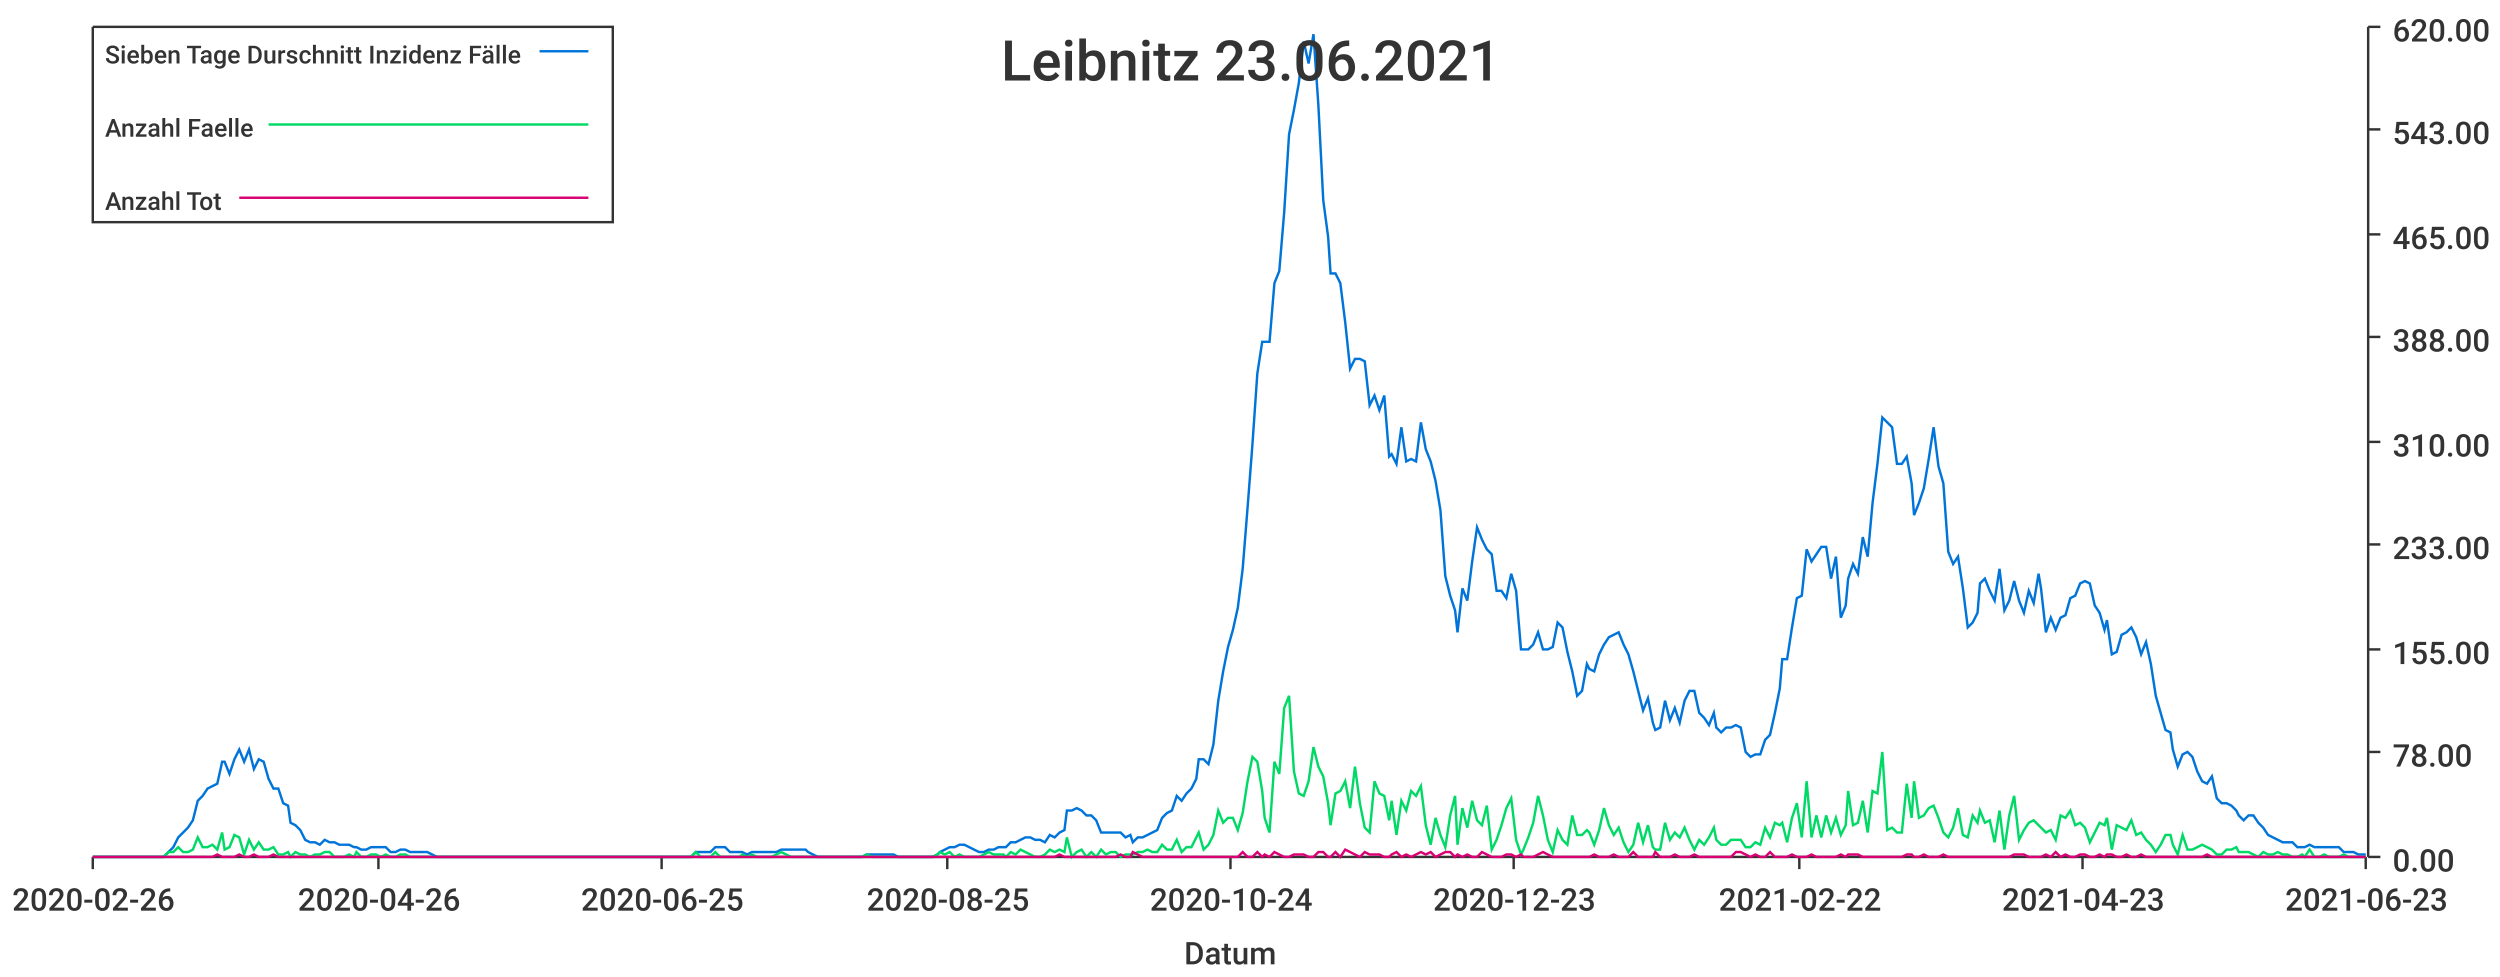
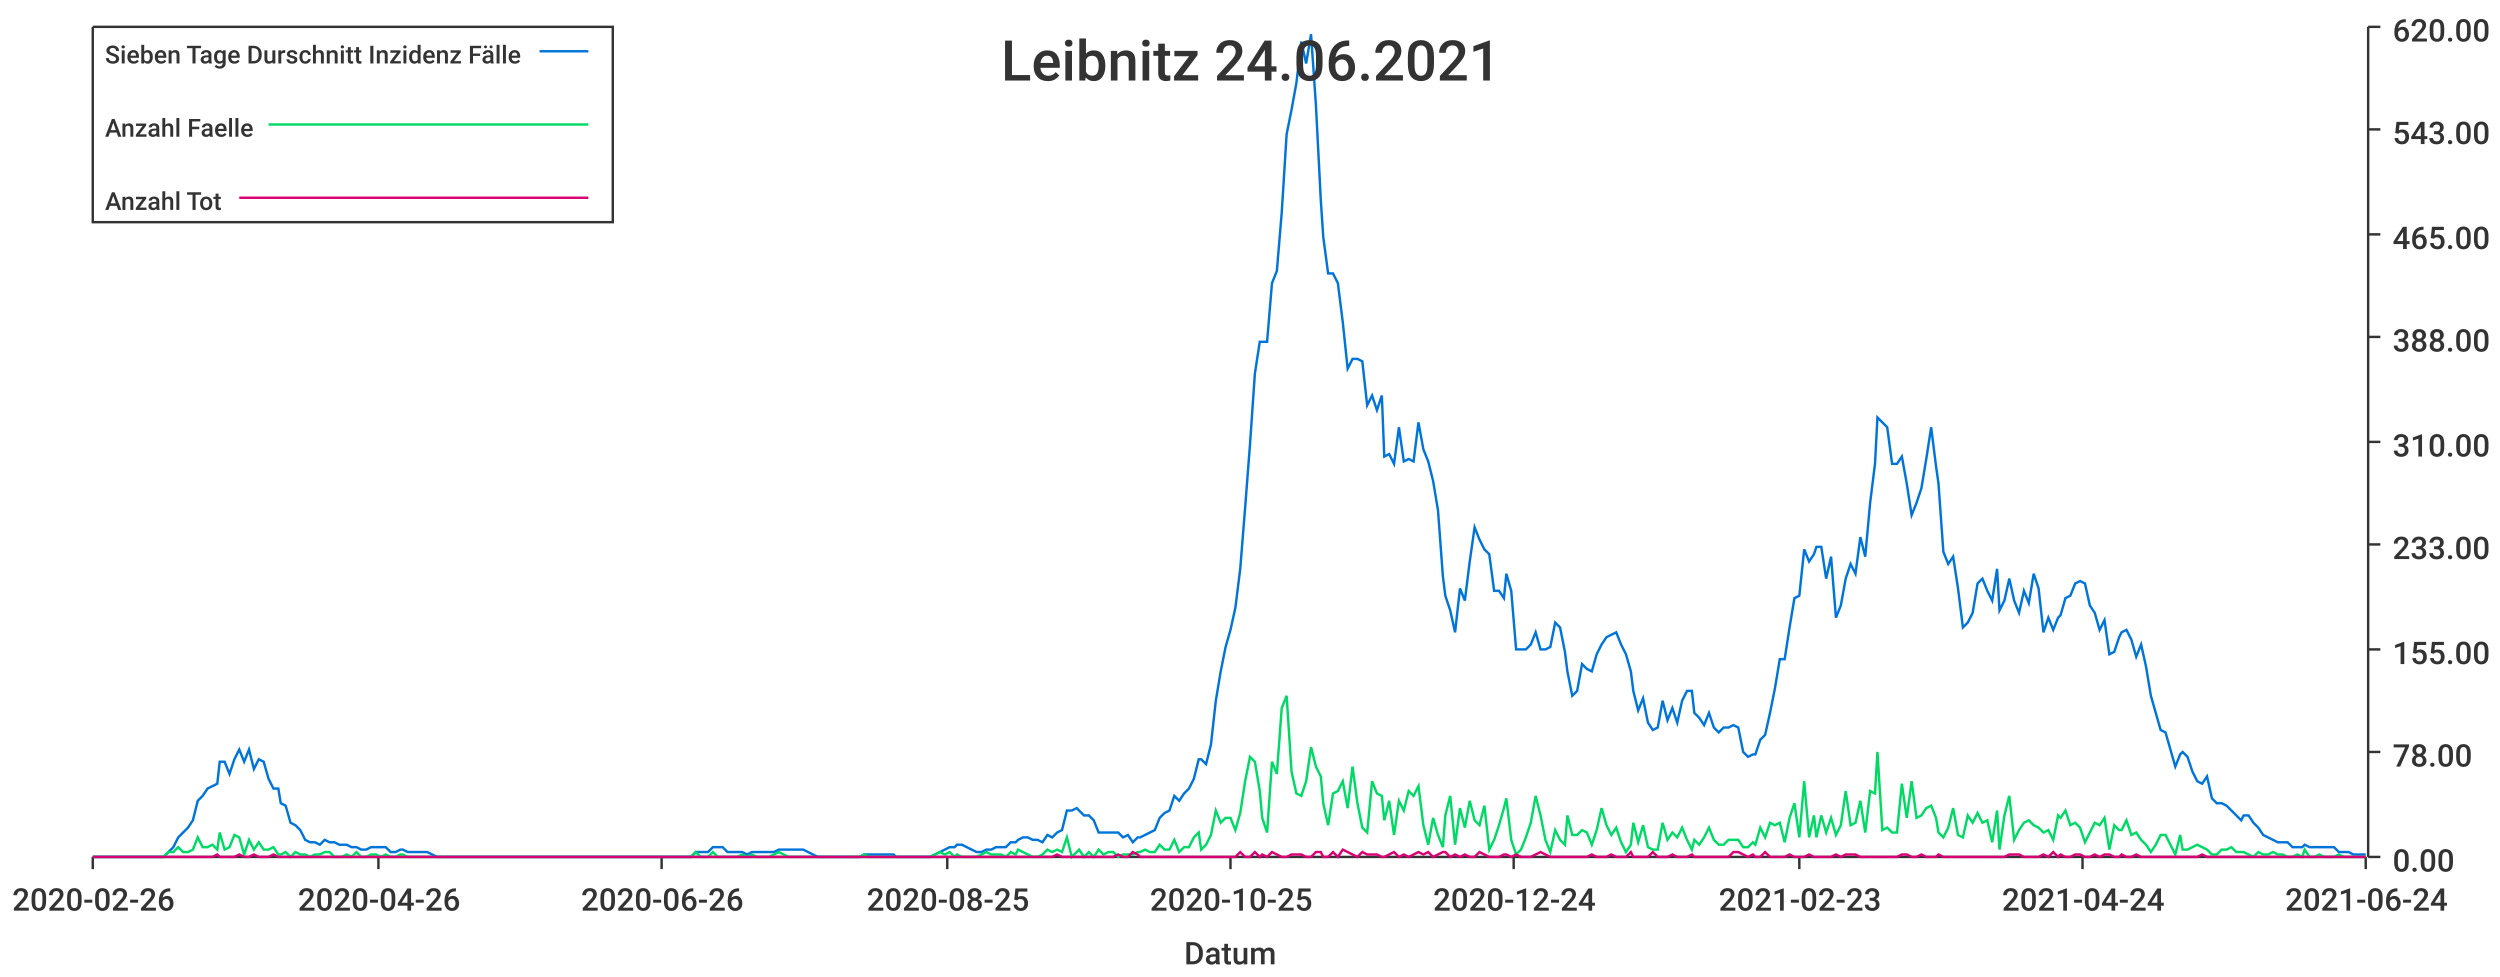
<svg xmlns="http://www.w3.org/2000/svg" width="1024" height="400">\n<path d="M 0 0 L 1024 0 L 1024 400 L 0 400 L 0 0" style="stroke-width:0;stroke:rgba(255,255,255,1.0);fill:rgba(255,255,255,1.0)" />
  <path d="M 38 11 L 969 11 L 969 351 L 38 351 L 38 11" style="stroke-width:0;stroke:rgba(255,255,255,1.0);fill:rgba(255,255,255,1.0)" />
  <path d="M 38 351 L 969 351" style="stroke-width:1;stroke:rgba(51,51,51,1.0);fill:none" />
  <path d="M 38 351 L 38 356" style="stroke-width:1;stroke:rgba(51,51,51,1.0);fill:none" />
  <text x="5" y="373" style="stroke-width:0;stroke:none;fill:rgba(51,51,51,1.0);font-size:12.8px;font-family:'Roboto Medium',sans-serif">2020-02-26</text>
  <path d="M 155 351 L 155 356" style="stroke-width:1;stroke:rgba(51,51,51,1.0);fill:none" />
  <text x="122" y="373" style="stroke-width:0;stroke:none;fill:rgba(51,51,51,1.0);font-size:12.8px;font-family:'Roboto Medium',sans-serif">2020-04-26</text>
  <path d="M 271 351 L 271 356" style="stroke-width:1;stroke:rgba(51,51,51,1.0);fill:none" />
-   <text x="238" y="373" style="stroke-width:0;stroke:none;fill:rgba(51,51,51,1.0);font-size:12.8px;font-family:'Roboto Medium',sans-serif">2020-06-25</text>
+   <text x="238" y="373" style="stroke-width:0;stroke:none;fill:rgba(51,51,51,1.0);font-size:12.8px;font-family:'Roboto Medium',sans-serif">2020-06-26</text>
  <path d="M 388 351 L 388 356" style="stroke-width:1;stroke:rgba(51,51,51,1.0);fill:none" />
  <text x="355" y="373" style="stroke-width:0;stroke:none;fill:rgba(51,51,51,1.0);font-size:12.8px;font-family:'Roboto Medium',sans-serif">2020-08-25</text>
  <path d="M 504 351 L 504 356" style="stroke-width:1;stroke:rgba(51,51,51,1.0);fill:none" />
-   <text x="471" y="373" style="stroke-width:0;stroke:none;fill:rgba(51,51,51,1.0);font-size:12.8px;font-family:'Roboto Medium',sans-serif">2020-10-24</text>
+   <text x="471" y="373" style="stroke-width:0;stroke:none;fill:rgba(51,51,51,1.0);font-size:12.8px;font-family:'Roboto Medium',sans-serif">2020-10-25</text>
  <path d="M 620 351 L 620 356" style="stroke-width:1;stroke:rgba(51,51,51,1.0);fill:none" />
-   <text x="587" y="373" style="stroke-width:0;stroke:none;fill:rgba(51,51,51,1.0);font-size:12.8px;font-family:'Roboto Medium',sans-serif">2020-12-23</text>
+   <text x="587" y="373" style="stroke-width:0;stroke:none;fill:rgba(51,51,51,1.0);font-size:12.8px;font-family:'Roboto Medium',sans-serif">2020-12-24</text>
  <path d="M 737 351 L 737 356" style="stroke-width:1;stroke:rgba(51,51,51,1.0);fill:none" />
-   <text x="704" y="373" style="stroke-width:0;stroke:none;fill:rgba(51,51,51,1.0);font-size:12.8px;font-family:'Roboto Medium',sans-serif">2021-02-22</text>
+   <text x="704" y="373" style="stroke-width:0;stroke:none;fill:rgba(51,51,51,1.0);font-size:12.8px;font-family:'Roboto Medium',sans-serif">2021-02-23</text>
  <path d="M 853 351 L 853 356" style="stroke-width:1;stroke:rgba(51,51,51,1.0);fill:none" />
-   <text x="820" y="373" style="stroke-width:0;stroke:none;fill:rgba(51,51,51,1.0);font-size:12.8px;font-family:'Roboto Medium',sans-serif">2021-04-23</text>
+   <text x="820" y="373" style="stroke-width:0;stroke:none;fill:rgba(51,51,51,1.0);font-size:12.8px;font-family:'Roboto Medium',sans-serif">2021-04-24</text>
  <path d="M 969 351 L 969 356" style="stroke-width:1;stroke:rgba(51,51,51,1.0);fill:none" />
-   <text x="936" y="373" style="stroke-width:0;stroke:none;fill:rgba(51,51,51,1.0);font-size:12.8px;font-family:'Roboto Medium',sans-serif">2021-06-23</text>
+   <text x="936" y="373" style="stroke-width:0;stroke:none;fill:rgba(51,51,51,1.0);font-size:12.8px;font-family:'Roboto Medium',sans-serif">2021-06-24</text>
  <text x="485" y="395" style="stroke-width:0;stroke:none;fill:rgba(51,51,51,1.0);font-size:12.8px;font-family:'Roboto Medium',sans-serif">Datum</text>
  <path d="M 970 351 L 970 11" style="stroke-width:1;stroke:rgba(51,51,51,1.0);fill:none" />
  <path d="M 970 351 L 975 351" style="stroke-width:1;stroke:rgba(51,51,51,1.0);fill:none" />
  <text x="980" y="357" style="stroke-width:0;stroke:none;fill:rgba(51,51,51,1.0);font-size:12.8px;font-family:'Roboto Medium',sans-serif">0.00</text>
  <path d="M 970 308 L 975 308" style="stroke-width:1;stroke:rgba(51,51,51,1.0);fill:none" />
  <text x="980" y="314" style="stroke-width:0;stroke:none;fill:rgba(51,51,51,1.0);font-size:12.8px;font-family:'Roboto Medium',sans-serif">78.00</text>
  <path d="M 970 266 L 975 266" style="stroke-width:1;stroke:rgba(51,51,51,1.0);fill:none" />
  <text x="980" y="272" style="stroke-width:0;stroke:none;fill:rgba(51,51,51,1.0);font-size:12.8px;font-family:'Roboto Medium',sans-serif">155.00</text>
  <path d="M 970 223 L 975 223" style="stroke-width:1;stroke:rgba(51,51,51,1.0);fill:none" />
  <text x="980" y="229" style="stroke-width:0;stroke:none;fill:rgba(51,51,51,1.0);font-size:12.8px;font-family:'Roboto Medium',sans-serif">233.00</text>
  <path d="M 970 181 L 975 181" style="stroke-width:1;stroke:rgba(51,51,51,1.0);fill:none" />
  <text x="980" y="187" style="stroke-width:0;stroke:none;fill:rgba(51,51,51,1.0);font-size:12.8px;font-family:'Roboto Medium',sans-serif">310.00</text>
  <path d="M 970 138 L 975 138" style="stroke-width:1;stroke:rgba(51,51,51,1.0);fill:none" />
  <text x="980" y="144" style="stroke-width:0;stroke:none;fill:rgba(51,51,51,1.0);font-size:12.8px;font-family:'Roboto Medium',sans-serif">388.00</text>
  <path d="M 970 96 L 975 96" style="stroke-width:1;stroke:rgba(51,51,51,1.0);fill:none" />
  <text x="980" y="102" style="stroke-width:0;stroke:none;fill:rgba(51,51,51,1.0);font-size:12.8px;font-family:'Roboto Medium',sans-serif">465.00</text>
  <path d="M 970 53 L 975 53" style="stroke-width:1;stroke:rgba(51,51,51,1.0);fill:none" />
  <text x="980" y="59" style="stroke-width:0;stroke:none;fill:rgba(51,51,51,1.0);font-size:12.8px;font-family:'Roboto Medium',sans-serif">543.00</text>
  <path d="M 970 11 L 975 11" style="stroke-width:1;stroke:rgba(51,51,51,1.0);fill:none" />
  <text x="980" y="17" style="stroke-width:0;stroke:none;fill:rgba(51,51,51,1.0);font-size:12.8px;font-family:'Roboto Medium',sans-serif">620.00</text>
-   <path d="M 38 351 L 40 351 L 42 351 L 44 351 L 46 351 L 48 351 L 50 351 L 52 351 L 54 351 L 56 351 L 58 351 L 60 351 L 62 351 L 64 351 L 65 351 L 67 351 L 69 349 L 71 347 L 73 343 L 75 341 L 77 339 L 79 336 L 81 328 L 83 326 L 85 323 L 87 322 L 89 321 L 91 312 L 92 312 L 94 317 L 96 311 L 98 307 L 100 312 L 102 307 L 104 315 L 106 311 L 108 312 L 110 319 L 112 323 L 114 323 L 116 329 L 118 330 L 119 337 L 121 338 L 123 340 L 125 344 L 127 345 L 129 345 L 131 346 L 133 344 L 135 345 L 137 345 L 139 346 L 141 346 L 143 346 L 145 347 L 146 347 L 148 348 L 150 348 L 152 347 L 154 347 L 156 347 L 158 347 L 160 349 L 162 349 L 164 348 L 166 348 L 168 349 L 170 349 L 171 349 L 173 349 L 175 349 L 177 350 L 179 351 L 181 351 L 183 351 L 185 351 L 187 351 L 189 351 L 191 351 L 193 351 L 195 351 L 197 351 L 198 351 L 200 351 L 202 351 L 204 351 L 206 351 L 208 351 L 210 351 L 212 351 L 214 351 L 216 351 L 218 351 L 220 351 L 222 351 L 224 351 L 225 351 L 227 351 L 229 351 L 231 351 L 233 351 L 235 351 L 237 351 L 239 351 L 241 351 L 243 351 L 245 351 L 247 351 L 249 351 L 251 351 L 252 351 L 254 351 L 256 351 L 258 351 L 260 351 L 262 351 L 264 351 L 266 351 L 268 351 L 270 351 L 272 351 L 274 351 L 276 351 L 278 351 L 279 351 L 281 351 L 283 351 L 285 349 L 287 349 L 289 349 L 291 349 L 293 347 L 295 347 L 297 347 L 299 349 L 301 349 L 303 349 L 304 349 L 306 350 L 308 349 L 310 349 L 312 349 L 314 349 L 316 349 L 318 349 L 320 348 L 322 348 L 324 348 L 326 348 L 328 348 L 330 348 L 331 349 L 333 350 L 335 351 L 337 351 L 339 351 L 341 351 L 343 351 L 345 351 L 347 351 L 349 351 L 351 351 L 353 351 L 355 350 L 357 350 L 358 350 L 360 350 L 362 350 L 364 350 L 366 350 L 368 351 L 370 351 L 372 351 L 374 351 L 376 351 L 378 351 L 380 351 L 382 351 L 384 350 L 385 349 L 387 348 L 389 347 L 391 347 L 393 346 L 395 346 L 397 347 L 399 348 L 401 349 L 403 349 L 405 348 L 407 348 L 409 347 L 411 347 L 412 347 L 414 345 L 416 345 L 418 344 L 420 343 L 422 343 L 424 344 L 426 344 L 428 345 L 430 342 L 432 343 L 434 341 L 436 340 L 437 332 L 439 332 L 441 331 L 443 332 L 445 334 L 447 334 L 449 336 L 451 341 L 453 341 L 455 341 L 457 341 L 459 341 L 461 343 L 463 342 L 464 345 L 466 343 L 468 343 L 470 342 L 472 341 L 474 340 L 476 335 L 478 333 L 480 332 L 482 326 L 484 328 L 486 325 L 488 323 L 490 319 L 491 311 L 493 311 L 495 313 L 497 305 L 499 287 L 501 275 L 503 265 L 505 258 L 507 249 L 509 233 L 511 208 L 513 182 L 515 153 L 517 140 L 518 140 L 520 140 L 522 116 L 524 111 L 526 87 L 528 55 L 530 45 L 532 34 L 534 17 L 536 26 L 538 14 L 540 43 L 542 82 L 544 97 L 545 112 L 547 112 L 549 116 L 551 132 L 553 151 L 555 147 L 557 147 L 559 148 L 561 166 L 563 162 L 565 168 L 567 162 L 569 187 L 570 186 L 572 190 L 574 175 L 576 189 L 578 188 L 580 189 L 582 173 L 584 184 L 586 189 L 588 197 L 590 209 L 592 236 L 594 244 L 596 250 L 597 259 L 599 241 L 601 246 L 603 230 L 605 216 L 607 221 L 609 225 L 611 227 L 613 242 L 615 242 L 617 245 L 619 235 L 621 242 L 623 266 L 624 266 L 626 266 L 628 264 L 630 259 L 632 266 L 634 266 L 636 265 L 638 255 L 640 257 L 642 267 L 644 275 L 646 285 L 648 283 L 650 272 L 651 274 L 653 275 L 655 268 L 657 264 L 659 261 L 661 260 L 663 259 L 665 264 L 667 268 L 669 275 L 671 283 L 673 291 L 675 286 L 677 296 L 678 299 L 680 298 L 682 287 L 684 295 L 686 290 L 688 296 L 690 287 L 692 283 L 694 283 L 696 292 L 698 294 L 700 297 L 702 292 L 703 298 L 705 300 L 707 298 L 709 298 L 711 297 L 713 298 L 715 308 L 717 310 L 719 309 L 721 309 L 723 303 L 725 301 L 727 292 L 729 282 L 730 270 L 732 270 L 734 257 L 736 245 L 738 244 L 740 225 L 742 230 L 744 227 L 746 224 L 748 224 L 750 237 L 752 228 L 754 253 L 756 248 L 757 237 L 759 231 L 761 235 L 763 220 L 765 228 L 767 206 L 769 190 L 771 171 L 773 173 L 775 175 L 777 190 L 779 190 L 781 187 L 783 198 L 784 211 L 786 206 L 788 200 L 790 188 L 792 175 L 794 191 L 796 198 L 798 226 L 800 231 L 802 228 L 804 241 L 806 257 L 808 255 L 810 251 L 811 239 L 813 237 L 815 242 L 817 246 L 819 233 L 821 250 L 823 246 L 825 238 L 827 246 L 829 251 L 831 242 L 833 247 L 835 235 L 836 241 L 838 259 L 840 253 L 842 258 L 844 253 L 846 252 L 848 245 L 850 244 L 852 239 L 854 238 L 856 239 L 858 248 L 860 251 L 862 258 L 863 254 L 865 268 L 867 267 L 869 260 L 871 259 L 873 257 L 875 261 L 877 268 L 879 263 L 881 272 L 883 285 L 885 292 L 887 299 L 889 300 L 890 307 L 892 314 L 894 309 L 896 308 L 898 310 L 900 316 L 902 320 L 904 321 L 906 318 L 908 327 L 910 329 L 912 329 L 914 330 L 916 332 L 917 334 L 919 336 L 921 334 L 923 334 L 925 337 L 927 339 L 929 342 L 931 343 L 933 344 L 935 345 L 937 345 L 939 345 L 941 347 L 943 347 L 944 347 L 946 346 L 948 347 L 950 347 L 952 347 L 954 347 L 956 347 L 958 347 L 960 349 L 962 349 L 964 349 L 966 350 L 968 350 L 969 350" style="stroke-width:1;stroke:rgba(0,116,217,1.0);fill:none" />
-   <path d="M 38 351 L 40 351 L 42 351 L 44 351 L 46 351 L 48 351 L 50 351 L 52 351 L 54 351 L 56 351 L 58 351 L 60 351 L 62 351 L 64 351 L 65 351 L 67 351 L 69 349 L 71 349 L 73 347 L 75 349 L 77 349 L 79 348 L 81 343 L 83 347 L 85 347 L 87 346 L 89 348 L 91 341 L 92 348 L 94 347 L 96 342 L 98 343 L 100 350 L 102 344 L 104 348 L 106 345 L 108 348 L 110 348 L 112 347 L 114 350 L 116 350 L 118 349 L 119 351 L 121 349 L 123 350 L 125 350 L 127 351 L 129 350 L 131 350 L 133 349 L 135 349 L 137 351 L 139 351 L 141 351 L 143 350 L 145 351 L 146 349 L 148 351 L 150 351 L 152 350 L 154 350 L 156 351 L 158 350 L 160 351 L 162 351 L 164 350 L 166 350 L 168 351 L 170 351 L 171 351 L 173 351 L 175 351 L 177 351 L 179 351 L 181 351 L 183 351 L 185 351 L 187 351 L 189 351 L 191 351 L 193 351 L 195 351 L 197 351 L 198 351 L 200 351 L 202 351 L 204 351 L 206 351 L 208 351 L 210 351 L 212 351 L 214 351 L 216 351 L 218 351 L 220 351 L 222 351 L 224 351 L 225 351 L 227 351 L 229 351 L 231 351 L 233 351 L 235 351 L 237 351 L 239 351 L 241 351 L 243 351 L 245 351 L 247 351 L 249 351 L 251 351 L 252 351 L 254 351 L 256 351 L 258 351 L 260 351 L 262 351 L 264 351 L 266 351 L 268 351 L 270 351 L 272 351 L 274 351 L 276 351 L 278 351 L 279 351 L 281 351 L 283 351 L 285 349 L 287 351 L 289 351 L 291 351 L 293 349 L 295 351 L 297 351 L 299 351 L 301 351 L 303 351 L 304 350 L 306 351 L 308 350 L 310 351 L 312 351 L 314 351 L 316 351 L 318 350 L 320 349 L 322 350 L 324 351 L 326 351 L 328 351 L 330 351 L 331 351 L 333 351 L 335 351 L 337 351 L 339 351 L 341 351 L 343 351 L 345 351 L 347 351 L 349 351 L 351 351 L 353 351 L 355 350 L 357 351 L 358 351 L 360 351 L 362 351 L 364 351 L 366 351 L 368 351 L 370 351 L 372 351 L 374 351 L 376 351 L 378 351 L 380 351 L 382 351 L 384 350 L 385 349 L 387 350 L 389 349 L 391 351 L 393 350 L 395 351 L 397 351 L 399 351 L 401 351 L 403 350 L 405 349 L 407 350 L 409 350 L 411 350 L 412 351 L 414 349 L 416 350 L 418 348 L 420 349 L 422 350 L 424 351 L 426 351 L 428 350 L 430 348 L 432 349 L 434 348 L 436 349 L 437 343 L 439 351 L 441 349 L 443 348 L 445 351 L 447 349 L 449 351 L 451 348 L 453 350 L 455 349 L 457 349 L 459 351 L 461 350 L 463 350 L 464 350 L 466 349 L 468 349 L 470 348 L 472 349 L 474 349 L 476 346 L 478 348 L 480 348 L 482 344 L 484 349 L 486 347 L 488 347 L 490 343 L 491 341 L 493 348 L 495 346 L 497 342 L 499 332 L 501 337 L 503 335 L 505 335 L 507 340 L 509 333 L 511 320 L 513 310 L 515 312 L 517 324 L 518 335 L 520 341 L 522 312 L 524 317 L 526 290 L 528 285 L 530 316 L 532 325 L 534 326 L 536 320 L 538 306 L 540 314 L 542 318 L 544 329 L 545 338 L 547 325 L 549 324 L 551 320 L 553 331 L 555 314 L 557 329 L 559 339 L 561 341 L 563 320 L 565 325 L 567 326 L 569 336 L 570 328 L 572 342 L 574 328 L 576 332 L 578 324 L 580 326 L 582 322 L 584 338 L 586 346 L 588 335 L 590 342 L 592 347 L 594 334 L 596 326 L 597 346 L 599 331 L 601 339 L 603 328 L 605 336 L 607 338 L 609 330 L 611 348 L 613 344 L 615 338 L 617 331 L 619 327 L 621 344 L 623 350 L 624 348 L 626 343 L 628 337 L 630 326 L 632 334 L 634 344 L 636 349 L 638 340 L 640 344 L 642 346 L 644 334 L 646 342 L 648 342 L 650 340 L 651 341 L 653 346 L 655 340 L 657 331 L 659 338 L 661 342 L 663 339 L 665 345 L 667 349 L 669 346 L 671 337 L 673 345 L 675 338 L 677 347 L 678 348 L 680 348 L 682 337 L 684 344 L 686 341 L 688 343 L 690 339 L 692 344 L 694 348 L 696 344 L 698 346 L 700 343 L 702 339 L 703 344 L 705 346 L 707 346 L 709 344 L 711 344 L 713 344 L 715 347 L 717 347 L 719 345 L 721 346 L 723 339 L 725 343 L 727 337 L 729 338 L 730 337 L 732 345 L 734 335 L 736 329 L 738 343 L 740 320 L 742 343 L 744 334 L 746 343 L 748 334 L 750 341 L 752 335 L 754 342 L 756 338 L 757 324 L 759 338 L 761 337 L 763 328 L 765 341 L 767 324 L 769 325 L 771 308 L 773 340 L 775 339 L 777 341 L 779 341 L 781 321 L 783 335 L 784 320 L 786 335 L 788 334 L 790 331 L 792 330 L 794 335 L 796 341 L 798 343 L 800 339 L 802 331 L 804 342 L 806 343 L 808 334 L 810 337 L 811 332 L 813 337 L 815 336 L 817 345 L 819 332 L 821 348 L 823 334 L 825 326 L 827 344 L 829 340 L 831 337 L 833 336 L 835 338 L 836 339 L 838 341 L 840 340 L 842 344 L 844 334 L 846 335 L 848 332 L 850 338 L 852 337 L 854 339 L 856 345 L 858 341 L 860 337 L 862 338 L 863 335 L 865 348 L 867 338 L 869 339 L 871 340 L 873 336 L 875 342 L 877 341 L 879 344 L 881 346 L 883 349 L 885 346 L 887 342 L 889 342 L 890 346 L 892 350 L 894 342 L 896 348 L 898 348 L 900 347 L 902 346 L 904 347 L 906 348 L 908 350 L 910 350 L 912 348 L 914 348 L 916 347 L 917 349 L 919 349 L 921 349 L 923 350 L 925 351 L 927 349 L 929 350 L 931 350 L 933 349 L 935 350 L 937 350 L 939 351 L 941 351 L 943 350 L 944 351 L 946 348 L 948 351 L 950 351 L 952 350 L 954 351 L 956 351 L 958 351 L 960 350 L 962 351 L 964 351 L 966 351 L 968 351 L 969 351" style="stroke-width:1;stroke:rgba(0,217,101,1.0);fill:none" />
-   <path d="M 38 351 L 40 351 L 42 351 L 44 351 L 46 351 L 48 351 L 50 351 L 52 351 L 54 351 L 56 351 L 58 351 L 60 351 L 62 351 L 64 351 L 65 351 L 67 351 L 69 351 L 71 351 L 73 351 L 75 351 L 77 351 L 79 351 L 81 351 L 83 351 L 85 351 L 87 351 L 89 350 L 91 351 L 92 351 L 94 351 L 96 351 L 98 350 L 100 351 L 102 351 L 104 350 L 106 351 L 108 351 L 110 351 L 112 350 L 114 351 L 116 351 L 118 351 L 119 351 L 121 351 L 123 351 L 125 351 L 127 351 L 129 351 L 131 351 L 133 351 L 135 351 L 137 351 L 139 351 L 141 351 L 143 351 L 145 351 L 146 351 L 148 351 L 150 351 L 152 351 L 154 351 L 156 351 L 158 351 L 160 351 L 162 351 L 164 351 L 166 351 L 168 351 L 170 351 L 171 351 L 173 351 L 175 351 L 177 351 L 179 351 L 181 351 L 183 351 L 185 351 L 187 351 L 189 351 L 191 351 L 193 351 L 195 351 L 197 351 L 198 351 L 200 351 L 202 351 L 204 351 L 206 351 L 208 351 L 210 351 L 212 351 L 214 351 L 216 351 L 218 351 L 220 351 L 222 351 L 224 351 L 225 351 L 227 351 L 229 351 L 231 351 L 233 351 L 235 351 L 237 351 L 239 351 L 241 351 L 243 351 L 245 351 L 247 351 L 249 351 L 251 351 L 252 351 L 254 351 L 256 351 L 258 351 L 260 351 L 262 351 L 264 351 L 266 351 L 268 351 L 270 351 L 272 351 L 274 351 L 276 351 L 278 351 L 279 351 L 281 351 L 283 351 L 285 351 L 287 351 L 289 351 L 291 351 L 293 351 L 295 351 L 297 351 L 299 351 L 301 351 L 303 351 L 304 351 L 306 351 L 308 351 L 310 351 L 312 351 L 314 351 L 316 351 L 318 351 L 320 351 L 322 351 L 324 351 L 326 351 L 328 351 L 330 351 L 331 351 L 333 351 L 335 351 L 337 351 L 339 351 L 341 351 L 343 351 L 345 351 L 347 351 L 349 351 L 351 351 L 353 351 L 355 351 L 357 351 L 358 351 L 360 351 L 362 351 L 364 351 L 366 351 L 368 351 L 370 351 L 372 351 L 374 351 L 376 351 L 378 351 L 380 351 L 382 351 L 384 351 L 385 351 L 387 351 L 389 351 L 391 351 L 393 351 L 395 351 L 397 351 L 399 351 L 401 351 L 403 351 L 405 351 L 407 351 L 409 351 L 411 351 L 412 351 L 414 351 L 416 351 L 418 351 L 420 351 L 422 351 L 424 351 L 426 351 L 428 351 L 430 351 L 432 351 L 434 350 L 436 351 L 437 351 L 439 351 L 441 351 L 443 351 L 445 351 L 447 351 L 449 351 L 451 351 L 453 351 L 455 351 L 457 351 L 459 350 L 461 351 L 463 351 L 464 349 L 466 350 L 468 351 L 470 351 L 472 351 L 474 351 L 476 351 L 478 351 L 480 351 L 482 351 L 484 351 L 486 351 L 488 351 L 490 351 L 491 351 L 493 351 L 495 351 L 497 351 L 499 351 L 501 351 L 503 351 L 505 351 L 507 351 L 509 349 L 511 351 L 513 351 L 515 349 L 517 351 L 518 350 L 520 351 L 522 349 L 524 350 L 526 351 L 528 351 L 530 350 L 532 350 L 534 350 L 536 351 L 538 351 L 540 349 L 542 349 L 544 351 L 545 351 L 547 349 L 549 351 L 551 348 L 553 349 L 555 350 L 557 351 L 559 349 L 561 350 L 563 350 L 565 350 L 567 351 L 569 351 L 570 350 L 572 349 L 574 351 L 576 350 L 578 351 L 580 350 L 582 349 L 584 350 L 586 349 L 588 351 L 590 350 L 592 349 L 594 349 L 596 351 L 597 350 L 599 351 L 601 350 L 603 351 L 605 351 L 607 349 L 609 350 L 611 351 L 613 351 L 615 351 L 617 350 L 619 350 L 621 351 L 623 350 L 624 351 L 626 351 L 628 351 L 630 350 L 632 349 L 634 350 L 636 351 L 638 351 L 640 351 L 642 351 L 644 351 L 646 351 L 648 351 L 650 351 L 651 351 L 653 350 L 655 351 L 657 351 L 659 351 L 661 350 L 663 351 L 665 351 L 667 351 L 669 349 L 671 351 L 673 351 L 675 351 L 677 351 L 678 349 L 680 351 L 682 351 L 684 351 L 686 350 L 688 351 L 690 351 L 692 351 L 694 350 L 696 351 L 698 351 L 700 351 L 702 351 L 703 351 L 705 351 L 707 351 L 709 351 L 711 349 L 713 349 L 715 350 L 717 351 L 719 350 L 721 351 L 723 351 L 725 349 L 727 351 L 729 351 L 730 351 L 732 351 L 734 350 L 736 351 L 738 351 L 740 351 L 742 350 L 744 351 L 746 351 L 748 351 L 750 351 L 752 351 L 754 350 L 756 351 L 757 350 L 759 350 L 761 350 L 763 351 L 765 351 L 767 351 L 769 351 L 771 351 L 773 351 L 775 351 L 777 351 L 779 351 L 781 350 L 783 350 L 784 351 L 786 351 L 788 350 L 790 351 L 792 351 L 794 351 L 796 350 L 798 351 L 800 351 L 802 351 L 804 351 L 806 351 L 808 351 L 810 351 L 811 351 L 813 351 L 815 351 L 817 351 L 819 351 L 821 351 L 823 351 L 825 350 L 827 350 L 829 350 L 831 351 L 833 351 L 835 351 L 836 351 L 838 350 L 840 351 L 842 349 L 844 351 L 846 350 L 848 351 L 850 351 L 852 350 L 854 350 L 856 351 L 858 351 L 860 350 L 862 351 L 863 350 L 865 350 L 867 351 L 869 351 L 871 350 L 873 351 L 875 351 L 877 350 L 879 351 L 881 351 L 883 351 L 885 351 L 887 351 L 889 351 L 890 351 L 892 351 L 894 351 L 896 351 L 898 351 L 900 351 L 902 351 L 904 350 L 906 351 L 908 351 L 910 351 L 912 351 L 914 351 L 916 351 L 917 351 L 919 351 L 921 351 L 923 351 L 925 351 L 927 351 L 929 351 L 931 351 L 933 351 L 935 351 L 937 351 L 939 351 L 941 351 L 943 351 L 944 351 L 946 351 L 948 351 L 950 351 L 952 351 L 954 351 L 956 351 L 958 351 L 960 351 L 962 351 L 964 351 L 966 351 L 968 351 L 969 351" style="stroke-width:1;stroke:rgba(217,0,116,1.0);fill:none" />
-   <text x="410" y="33" style="stroke-width:0;stroke:none;fill:rgba(51,51,51,1.0);font-size:23.0px;font-family:'Roboto Medium',sans-serif">Leibnitz 23.06.2021</text>
+   <path d="M 38 351 L 40 351 L 42 351 L 44 351 L 46 351 L 48 351 L 50 351 L 52 351 L 54 351 L 56 351 L 58 351 L 60 351 L 62 351 L 64 351 L 65 351 L 67 351 L 69 349 L 71 347 L 73 343 L 75 341 L 77 339 L 79 336 L 81 328 L 83 326 L 85 323 L 87 322 L 89 321 L 90 312 L 92 312 L 94 317 L 96 311 L 98 307 L 100 312 L 102 307 L 104 315 L 106 311 L 108 312 L 110 319 L 112 323 L 114 323 L 115 329 L 117 330 L 119 337 L 121 338 L 123 340 L 125 344 L 127 345 L 129 345 L 131 346 L 133 344 L 135 345 L 137 345 L 139 346 L 140 346 L 142 346 L 144 347 L 146 347 L 148 348 L 150 348 L 152 347 L 154 347 L 156 347 L 158 347 L 160 349 L 162 349 L 164 348 L 165 348 L 167 349 L 169 349 L 171 349 L 173 349 L 175 349 L 177 350 L 179 351 L 181 351 L 183 351 L 185 351 L 187 351 L 189 351 L 190 351 L 192 351 L 194 351 L 196 351 L 198 351 L 200 351 L 202 351 L 204 351 L 206 351 L 208 351 L 210 351 L 212 351 L 214 351 L 215 351 L 217 351 L 219 351 L 221 351 L 223 351 L 225 351 L 227 351 L 229 351 L 231 351 L 233 351 L 235 351 L 237 351 L 239 351 L 240 351 L 242 351 L 244 351 L 246 351 L 248 351 L 250 351 L 252 351 L 254 351 L 256 351 L 258 351 L 260 351 L 262 351 L 264 351 L 265 351 L 267 351 L 269 351 L 271 351 L 273 351 L 275 351 L 277 351 L 279 351 L 281 351 L 283 351 L 285 349 L 287 349 L 289 349 L 290 349 L 292 347 L 294 347 L 296 347 L 298 349 L 300 349 L 302 349 L 304 349 L 306 350 L 308 349 L 310 349 L 312 349 L 314 349 L 315 349 L 317 349 L 319 348 L 321 348 L 323 348 L 325 348 L 327 348 L 329 348 L 331 349 L 333 350 L 335 351 L 337 351 L 339 351 L 340 351 L 342 351 L 344 351 L 346 351 L 348 351 L 350 351 L 352 351 L 354 350 L 356 350 L 358 350 L 360 350 L 362 350 L 364 350 L 366 350 L 367 351 L 369 351 L 371 351 L 373 351 L 375 351 L 377 351 L 379 351 L 381 351 L 383 350 L 385 349 L 387 348 L 389 347 L 391 347 L 392 346 L 394 346 L 396 347 L 398 348 L 400 349 L 402 349 L 404 348 L 406 348 L 408 347 L 410 347 L 412 347 L 414 345 L 416 345 L 417 344 L 419 343 L 421 343 L 423 344 L 425 344 L 427 345 L 429 342 L 431 343 L 433 341 L 435 340 L 437 332 L 439 332 L 441 331 L 442 332 L 444 334 L 446 334 L 448 336 L 450 341 L 452 341 L 454 341 L 456 341 L 458 341 L 460 343 L 462 342 L 464 345 L 466 343 L 467 343 L 469 342 L 471 341 L 473 340 L 475 335 L 477 333 L 479 332 L 481 326 L 483 328 L 485 325 L 487 323 L 489 319 L 491 311 L 492 311 L 494 313 L 496 305 L 498 287 L 500 275 L 502 265 L 504 258 L 506 249 L 508 233 L 510 208 L 512 182 L 514 153 L 516 140 L 517 140 L 519 140 L 521 116 L 523 111 L 525 87 L 527 55 L 529 45 L 531 34 L 533 17 L 535 26 L 537 14 L 539 43 L 541 82 L 542 97 L 544 112 L 546 112 L 548 116 L 550 132 L 552 151 L 554 147 L 556 147 L 558 148 L 560 166 L 562 162 L 564 168 L 566 162 L 567 187 L 569 186 L 571 190 L 573 175 L 575 189 L 577 188 L 579 189 L 581 173 L 583 184 L 585 189 L 587 197 L 589 209 L 591 236 L 592 244 L 594 250 L 596 259 L 598 241 L 600 246 L 602 230 L 604 216 L 606 221 L 608 225 L 610 227 L 612 242 L 614 242 L 616 245 L 617 235 L 619 242 L 621 266 L 623 266 L 625 266 L 627 264 L 629 259 L 631 266 L 633 266 L 635 265 L 637 255 L 639 257 L 641 267 L 642 275 L 644 285 L 646 283 L 648 272 L 650 274 L 652 275 L 654 268 L 656 264 L 658 261 L 660 260 L 662 259 L 664 264 L 666 268 L 668 275 L 669 283 L 671 291 L 673 286 L 675 296 L 677 299 L 679 298 L 681 287 L 683 295 L 685 290 L 687 296 L 689 287 L 691 283 L 693 283 L 694 292 L 696 294 L 698 297 L 700 292 L 702 298 L 704 300 L 706 298 L 708 298 L 710 297 L 712 298 L 714 308 L 716 310 L 718 309 L 719 309 L 721 303 L 723 301 L 725 292 L 727 282 L 729 270 L 731 270 L 733 257 L 735 245 L 737 244 L 739 225 L 741 230 L 743 227 L 744 224 L 746 224 L 748 237 L 750 228 L 752 253 L 754 248 L 756 237 L 758 231 L 760 235 L 762 220 L 764 228 L 766 206 L 768 190 L 769 171 L 771 173 L 773 175 L 775 190 L 777 190 L 779 187 L 781 198 L 783 211 L 785 206 L 787 200 L 789 188 L 791 175 L 793 191 L 794 198 L 796 226 L 798 231 L 800 228 L 802 241 L 804 257 L 806 255 L 808 251 L 810 239 L 812 237 L 814 242 L 816 246 L 818 233 L 819 250 L 821 246 L 823 237 L 825 246 L 827 251 L 829 242 L 831 247 L 833 235 L 835 241 L 837 259 L 839 253 L 841 258 L 843 253 L 844 252 L 846 245 L 848 244 L 850 239 L 852 238 L 854 239 L 856 248 L 858 251 L 860 258 L 862 254 L 864 268 L 866 267 L 868 261 L 869 259 L 871 258 L 873 262 L 875 269 L 877 264 L 879 273 L 881 285 L 883 292 L 885 299 L 887 300 L 889 307 L 891 314 L 893 309 L 894 308 L 896 310 L 898 316 L 900 320 L 902 321 L 904 318 L 906 327 L 908 329 L 910 329 L 912 330 L 914 332 L 916 334 L 918 336 L 919 334 L 921 334 L 923 337 L 925 339 L 927 342 L 929 343 L 931 344 L 933 345 L 935 345 L 937 345 L 939 347 L 941 347 L 943 347 L 944 346 L 946 347 L 948 347 L 950 347 L 952 347 L 954 347 L 956 347 L 958 349 L 960 349 L 962 349 L 964 350 L 966 350 L 968 350 L 969 350" style="stroke-width:1;stroke:rgba(0,116,217,1.0);fill:none" />
+   <path d="M 38 351 L 40 351 L 42 351 L 44 351 L 46 351 L 48 351 L 50 351 L 52 351 L 54 351 L 56 351 L 58 351 L 60 351 L 62 351 L 64 351 L 65 351 L 67 351 L 69 349 L 71 349 L 73 347 L 75 349 L 77 349 L 79 348 L 81 343 L 83 347 L 85 347 L 87 346 L 89 348 L 90 341 L 92 348 L 94 347 L 96 342 L 98 343 L 100 350 L 102 344 L 104 348 L 106 345 L 108 348 L 110 348 L 112 347 L 114 350 L 115 350 L 117 349 L 119 351 L 121 349 L 123 350 L 125 350 L 127 351 L 129 350 L 131 350 L 133 349 L 135 349 L 137 351 L 139 351 L 140 351 L 142 350 L 144 351 L 146 349 L 148 351 L 150 351 L 152 350 L 154 350 L 156 351 L 158 350 L 160 351 L 162 351 L 164 350 L 165 350 L 167 351 L 169 351 L 171 351 L 173 351 L 175 351 L 177 351 L 179 351 L 181 351 L 183 351 L 185 351 L 187 351 L 189 351 L 190 351 L 192 351 L 194 351 L 196 351 L 198 351 L 200 351 L 202 351 L 204 351 L 206 351 L 208 351 L 210 351 L 212 351 L 214 351 L 215 351 L 217 351 L 219 351 L 221 351 L 223 351 L 225 351 L 227 351 L 229 351 L 231 351 L 233 351 L 235 351 L 237 351 L 239 351 L 240 351 L 242 351 L 244 351 L 246 351 L 248 351 L 250 351 L 252 351 L 254 351 L 256 351 L 258 351 L 260 351 L 262 351 L 264 351 L 265 351 L 267 351 L 269 351 L 271 351 L 273 351 L 275 351 L 277 351 L 279 351 L 281 351 L 283 351 L 285 349 L 287 351 L 289 351 L 290 351 L 292 349 L 294 351 L 296 351 L 298 351 L 300 351 L 302 351 L 304 350 L 306 351 L 308 350 L 310 351 L 312 351 L 314 351 L 315 351 L 317 350 L 319 349 L 321 350 L 323 351 L 325 351 L 327 351 L 329 351 L 331 351 L 333 351 L 335 351 L 337 351 L 339 351 L 340 351 L 342 351 L 344 351 L 346 351 L 348 351 L 350 351 L 352 351 L 354 350 L 356 351 L 358 351 L 360 351 L 362 351 L 364 351 L 366 351 L 367 351 L 369 351 L 371 351 L 373 351 L 375 351 L 377 351 L 379 351 L 381 351 L 383 350 L 385 349 L 387 350 L 389 349 L 391 351 L 392 350 L 394 351 L 396 351 L 398 351 L 400 351 L 402 350 L 404 349 L 406 350 L 408 350 L 410 350 L 412 351 L 414 349 L 416 350 L 417 348 L 419 349 L 421 350 L 423 351 L 425 351 L 427 350 L 429 348 L 431 349 L 433 348 L 435 349 L 437 343 L 439 351 L 441 349 L 442 348 L 444 351 L 446 349 L 448 351 L 450 348 L 452 350 L 454 349 L 456 349 L 458 351 L 460 350 L 462 350 L 464 350 L 466 349 L 467 349 L 469 348 L 471 349 L 473 349 L 475 346 L 477 348 L 479 348 L 481 344 L 483 349 L 485 347 L 487 347 L 489 343 L 491 341 L 492 348 L 494 346 L 496 342 L 498 332 L 500 337 L 502 335 L 504 335 L 506 340 L 508 333 L 510 320 L 512 310 L 514 312 L 516 324 L 517 335 L 519 341 L 521 312 L 523 317 L 525 290 L 527 285 L 529 316 L 531 325 L 533 326 L 535 320 L 537 306 L 539 314 L 541 318 L 542 329 L 544 338 L 546 325 L 548 324 L 550 320 L 552 331 L 554 314 L 556 329 L 558 339 L 560 341 L 562 320 L 564 325 L 566 326 L 567 336 L 569 328 L 571 342 L 573 328 L 575 332 L 577 324 L 579 326 L 581 322 L 583 338 L 585 346 L 587 335 L 589 342 L 591 347 L 592 334 L 594 326 L 596 346 L 598 331 L 600 339 L 602 328 L 604 336 L 606 338 L 608 330 L 610 348 L 612 344 L 614 338 L 616 331 L 617 327 L 619 344 L 621 350 L 623 348 L 625 343 L 627 337 L 629 326 L 631 334 L 633 344 L 635 349 L 637 340 L 639 344 L 641 346 L 642 334 L 644 342 L 646 342 L 648 340 L 650 341 L 652 346 L 654 340 L 656 331 L 658 338 L 660 342 L 662 339 L 664 345 L 666 349 L 668 346 L 669 337 L 671 345 L 673 338 L 675 347 L 677 348 L 679 348 L 681 337 L 683 344 L 685 341 L 687 343 L 689 339 L 691 344 L 693 348 L 694 344 L 696 346 L 698 343 L 700 339 L 702 344 L 704 346 L 706 346 L 708 344 L 710 344 L 712 344 L 714 347 L 716 347 L 718 345 L 719 346 L 721 339 L 723 343 L 725 337 L 727 338 L 729 337 L 731 345 L 733 335 L 735 329 L 737 343 L 739 320 L 741 343 L 743 334 L 744 343 L 746 334 L 748 341 L 750 335 L 752 342 L 754 338 L 756 324 L 758 338 L 760 337 L 762 328 L 764 341 L 766 324 L 768 325 L 769 308 L 771 340 L 773 339 L 775 341 L 777 341 L 779 321 L 781 335 L 783 320 L 785 335 L 787 334 L 789 331 L 791 330 L 793 335 L 794 341 L 796 343 L 798 339 L 800 331 L 802 342 L 804 343 L 806 334 L 808 337 L 810 333 L 812 337 L 814 336 L 816 345 L 818 332 L 819 348 L 821 334 L 823 326 L 825 344 L 827 340 L 829 337 L 831 336 L 833 338 L 835 339 L 837 341 L 839 340 L 841 344 L 843 334 L 844 335 L 846 332 L 848 338 L 850 337 L 852 339 L 854 345 L 856 341 L 858 337 L 860 338 L 862 335 L 864 348 L 866 338 L 868 340 L 869 340 L 871 336 L 873 342 L 875 341 L 877 344 L 879 346 L 881 349 L 883 346 L 885 342 L 887 342 L 889 346 L 891 350 L 893 342 L 894 348 L 896 348 L 898 347 L 900 346 L 902 347 L 904 348 L 906 350 L 908 350 L 910 348 L 912 348 L 914 347 L 916 349 L 918 349 L 919 349 L 921 350 L 923 351 L 925 349 L 927 350 L 929 350 L 931 349 L 933 350 L 935 350 L 937 351 L 939 351 L 941 350 L 943 351 L 944 348 L 946 351 L 948 351 L 950 350 L 952 351 L 954 351 L 956 351 L 958 350 L 960 351 L 962 351 L 964 351 L 966 351 L 968 351 L 969 351" style="stroke-width:1;stroke:rgba(0,217,101,1.0);fill:none" />
+   <path d="M 38 351 L 40 351 L 42 351 L 44 351 L 46 351 L 48 351 L 50 351 L 52 351 L 54 351 L 56 351 L 58 351 L 60 351 L 62 351 L 64 351 L 65 351 L 67 351 L 69 351 L 71 351 L 73 351 L 75 351 L 77 351 L 79 351 L 81 351 L 83 351 L 85 351 L 87 351 L 89 350 L 90 351 L 92 351 L 94 351 L 96 351 L 98 350 L 100 351 L 102 351 L 104 350 L 106 351 L 108 351 L 110 351 L 112 350 L 114 351 L 115 351 L 117 351 L 119 351 L 121 351 L 123 351 L 125 351 L 127 351 L 129 351 L 131 351 L 133 351 L 135 351 L 137 351 L 139 351 L 140 351 L 142 351 L 144 351 L 146 351 L 148 351 L 150 351 L 152 351 L 154 351 L 156 351 L 158 351 L 160 351 L 162 351 L 164 351 L 165 351 L 167 351 L 169 351 L 171 351 L 173 351 L 175 351 L 177 351 L 179 351 L 181 351 L 183 351 L 185 351 L 187 351 L 189 351 L 190 351 L 192 351 L 194 351 L 196 351 L 198 351 L 200 351 L 202 351 L 204 351 L 206 351 L 208 351 L 210 351 L 212 351 L 214 351 L 215 351 L 217 351 L 219 351 L 221 351 L 223 351 L 225 351 L 227 351 L 229 351 L 231 351 L 233 351 L 235 351 L 237 351 L 239 351 L 240 351 L 242 351 L 244 351 L 246 351 L 248 351 L 250 351 L 252 351 L 254 351 L 256 351 L 258 351 L 260 351 L 262 351 L 264 351 L 265 351 L 267 351 L 269 351 L 271 351 L 273 351 L 275 351 L 277 351 L 279 351 L 281 351 L 283 351 L 285 351 L 287 351 L 289 351 L 290 351 L 292 351 L 294 351 L 296 351 L 298 351 L 300 351 L 302 351 L 304 351 L 306 351 L 308 351 L 310 351 L 312 351 L 314 351 L 315 351 L 317 351 L 319 351 L 321 351 L 323 351 L 325 351 L 327 351 L 329 351 L 331 351 L 333 351 L 335 351 L 337 351 L 339 351 L 340 351 L 342 351 L 344 351 L 346 351 L 348 351 L 350 351 L 352 351 L 354 351 L 356 351 L 358 351 L 360 351 L 362 351 L 364 351 L 366 351 L 367 351 L 369 351 L 371 351 L 373 351 L 375 351 L 377 351 L 379 351 L 381 351 L 383 351 L 385 351 L 387 351 L 389 351 L 391 351 L 392 351 L 394 351 L 396 351 L 398 351 L 400 351 L 402 351 L 404 351 L 406 351 L 408 351 L 410 351 L 412 351 L 414 351 L 416 351 L 417 351 L 419 351 L 421 351 L 423 351 L 425 351 L 427 351 L 429 351 L 431 351 L 433 350 L 435 351 L 437 351 L 439 351 L 441 351 L 442 351 L 444 351 L 446 351 L 448 351 L 450 351 L 452 351 L 454 351 L 456 351 L 458 350 L 460 351 L 462 351 L 464 349 L 466 350 L 467 351 L 469 351 L 471 351 L 473 351 L 475 351 L 477 351 L 479 351 L 481 351 L 483 351 L 485 351 L 487 351 L 489 351 L 491 351 L 492 351 L 494 351 L 496 351 L 498 351 L 500 351 L 502 351 L 504 351 L 506 351 L 508 349 L 510 351 L 512 351 L 514 349 L 516 351 L 517 350 L 519 351 L 521 349 L 523 350 L 525 351 L 527 351 L 529 350 L 531 350 L 533 350 L 535 351 L 537 351 L 539 349 L 541 349 L 542 351 L 544 351 L 546 349 L 548 351 L 550 348 L 552 349 L 554 350 L 556 351 L 558 349 L 560 350 L 562 350 L 564 350 L 566 351 L 567 351 L 569 350 L 571 349 L 573 351 L 575 350 L 577 351 L 579 350 L 581 349 L 583 350 L 585 349 L 587 351 L 589 350 L 591 349 L 592 349 L 594 351 L 596 350 L 598 351 L 600 350 L 602 351 L 604 351 L 606 349 L 608 350 L 610 351 L 612 351 L 614 351 L 616 350 L 617 350 L 619 351 L 621 350 L 623 351 L 625 351 L 627 351 L 629 350 L 631 349 L 633 350 L 635 351 L 637 351 L 639 351 L 641 351 L 642 351 L 644 351 L 646 351 L 648 351 L 650 351 L 652 350 L 654 351 L 656 351 L 658 351 L 660 350 L 662 351 L 664 351 L 666 351 L 668 349 L 669 351 L 671 351 L 673 351 L 675 351 L 677 349 L 679 351 L 681 351 L 683 351 L 685 350 L 687 351 L 689 351 L 691 351 L 693 350 L 694 351 L 696 351 L 698 351 L 700 351 L 702 351 L 704 351 L 706 351 L 708 351 L 710 349 L 712 349 L 714 350 L 716 351 L 718 350 L 719 351 L 721 351 L 723 349 L 725 351 L 727 351 L 729 351 L 731 351 L 733 350 L 735 351 L 737 351 L 739 351 L 741 350 L 743 351 L 744 351 L 746 351 L 748 351 L 750 351 L 752 350 L 754 351 L 756 350 L 758 350 L 760 350 L 762 351 L 764 351 L 766 351 L 768 351 L 769 351 L 771 351 L 773 351 L 775 351 L 777 351 L 779 350 L 781 350 L 783 351 L 785 351 L 787 350 L 789 351 L 791 351 L 793 351 L 794 350 L 796 351 L 798 351 L 800 351 L 802 351 L 804 351 L 806 351 L 808 351 L 810 351 L 812 351 L 814 351 L 816 351 L 818 351 L 819 351 L 821 351 L 823 350 L 825 350 L 827 350 L 829 351 L 831 351 L 833 351 L 835 351 L 837 350 L 839 351 L 841 349 L 843 351 L 844 350 L 846 351 L 848 351 L 850 350 L 852 350 L 854 351 L 856 351 L 858 350 L 860 351 L 862 350 L 864 350 L 866 351 L 868 351 L 869 350 L 871 351 L 873 351 L 875 350 L 877 351 L 879 351 L 881 351 L 883 351 L 885 351 L 887 351 L 889 351 L 891 351 L 893 351 L 894 351 L 896 351 L 898 351 L 900 351 L 902 350 L 904 351 L 906 351 L 908 351 L 910 351 L 912 351 L 914 351 L 916 351 L 918 351 L 919 351 L 921 351 L 923 351 L 925 351 L 927 351 L 929 351 L 931 351 L 933 351 L 935 351 L 937 351 L 939 351 L 941 351 L 943 351 L 944 351 L 946 351 L 948 351 L 950 351 L 952 351 L 954 351 L 956 351 L 958 351 L 960 351 L 962 351 L 964 351 L 966 351 L 968 351 L 969 351" style="stroke-width:1;stroke:rgba(217,0,116,1.0);fill:none" />
+   <text x="410" y="33" style="stroke-width:0;stroke:none;fill:rgba(51,51,51,1.0);font-size:23.0px;font-family:'Roboto Medium',sans-serif">Leibnitz 24.06.2021</text>
  <path d="M 38 11 L 251 11 L 251 91 L 38 91 L 38 11" style="stroke-width:1;stroke:rgba(51,51,51,1.0);fill:rgba(255,255,255,1.0)" />
  <text x="43" y="26" style="stroke-width:0;stroke:none;fill:rgba(51,51,51,1.0);font-size:10.2px;font-family:'Roboto Medium',sans-serif">Sieben Tage Durschnitt Inzidenz Fälle</text>
  <path d="M 221 21 L 241 21" style="stroke-width:1;stroke:rgba(0,116,217,1.0);fill:none" />
  <text x="43" y="56" style="stroke-width:0;stroke:none;fill:rgba(51,51,51,1.0);font-size:10.2px;font-family:'Roboto Medium',sans-serif">Anzahl Faelle</text>
  <path d="M 110 51 L 241 51" style="stroke-width:1;stroke:rgba(0,217,101,1.0);fill:none" />
  <text x="43" y="86" style="stroke-width:0;stroke:none;fill:rgba(51,51,51,1.0);font-size:10.2px;font-family:'Roboto Medium',sans-serif">Anzahl Tot</text>
  <path d="M 98 81 L 241 81" style="stroke-width:1;stroke:rgba(217,0,116,1.0);fill:none" />
</svg>
